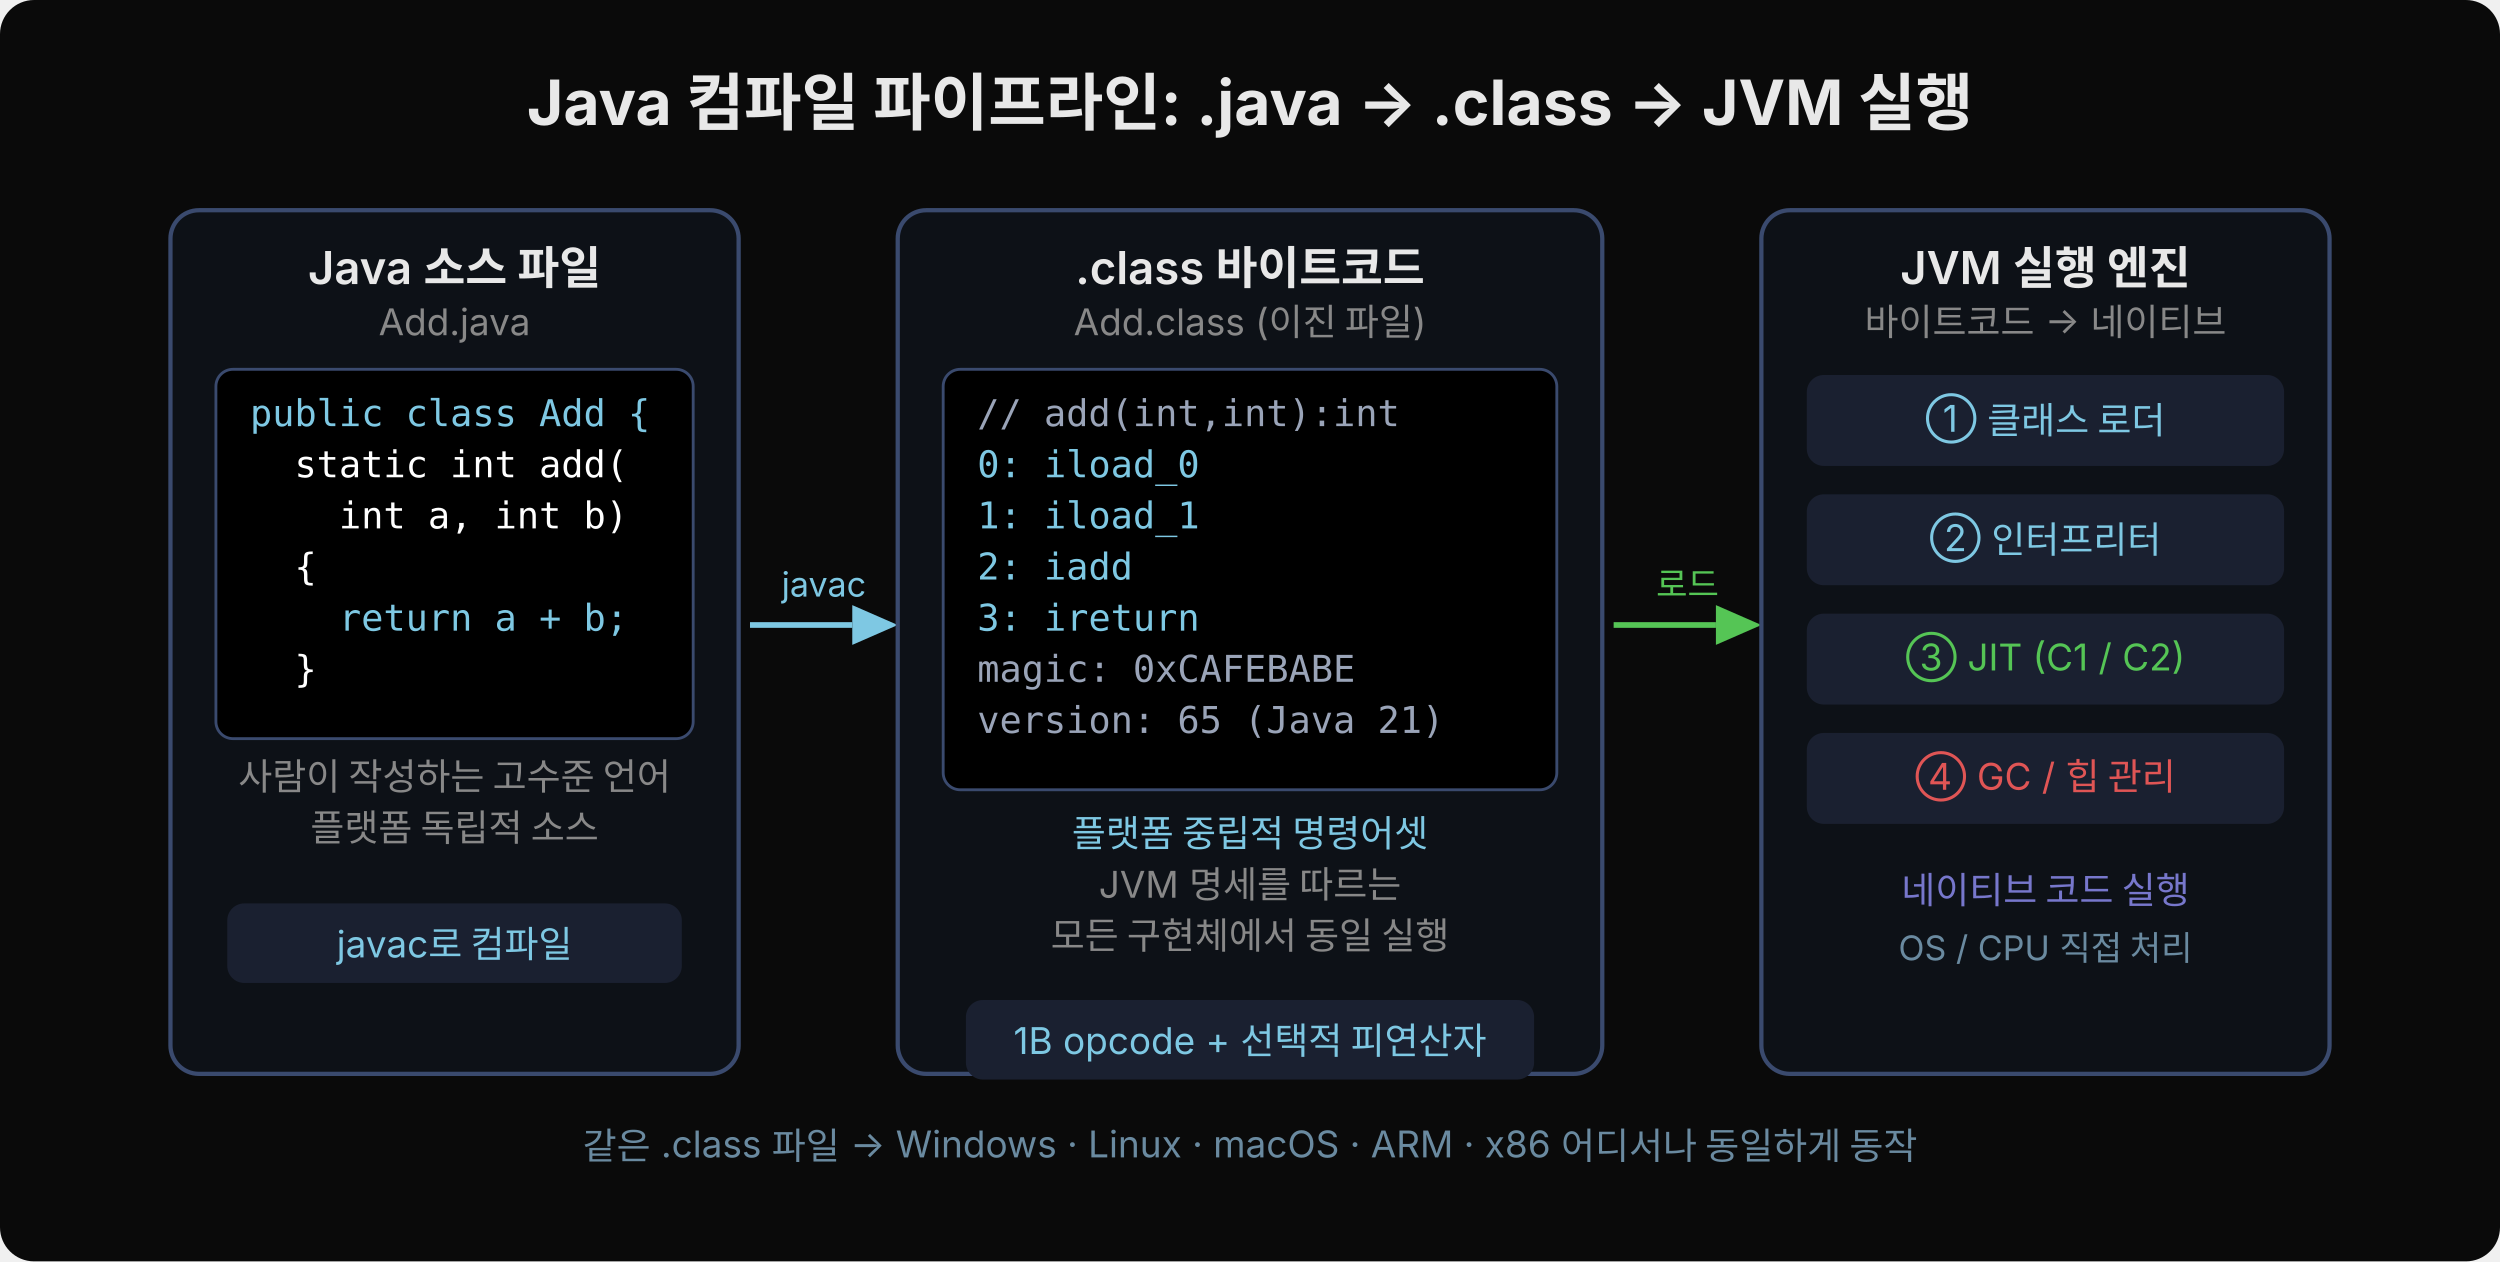
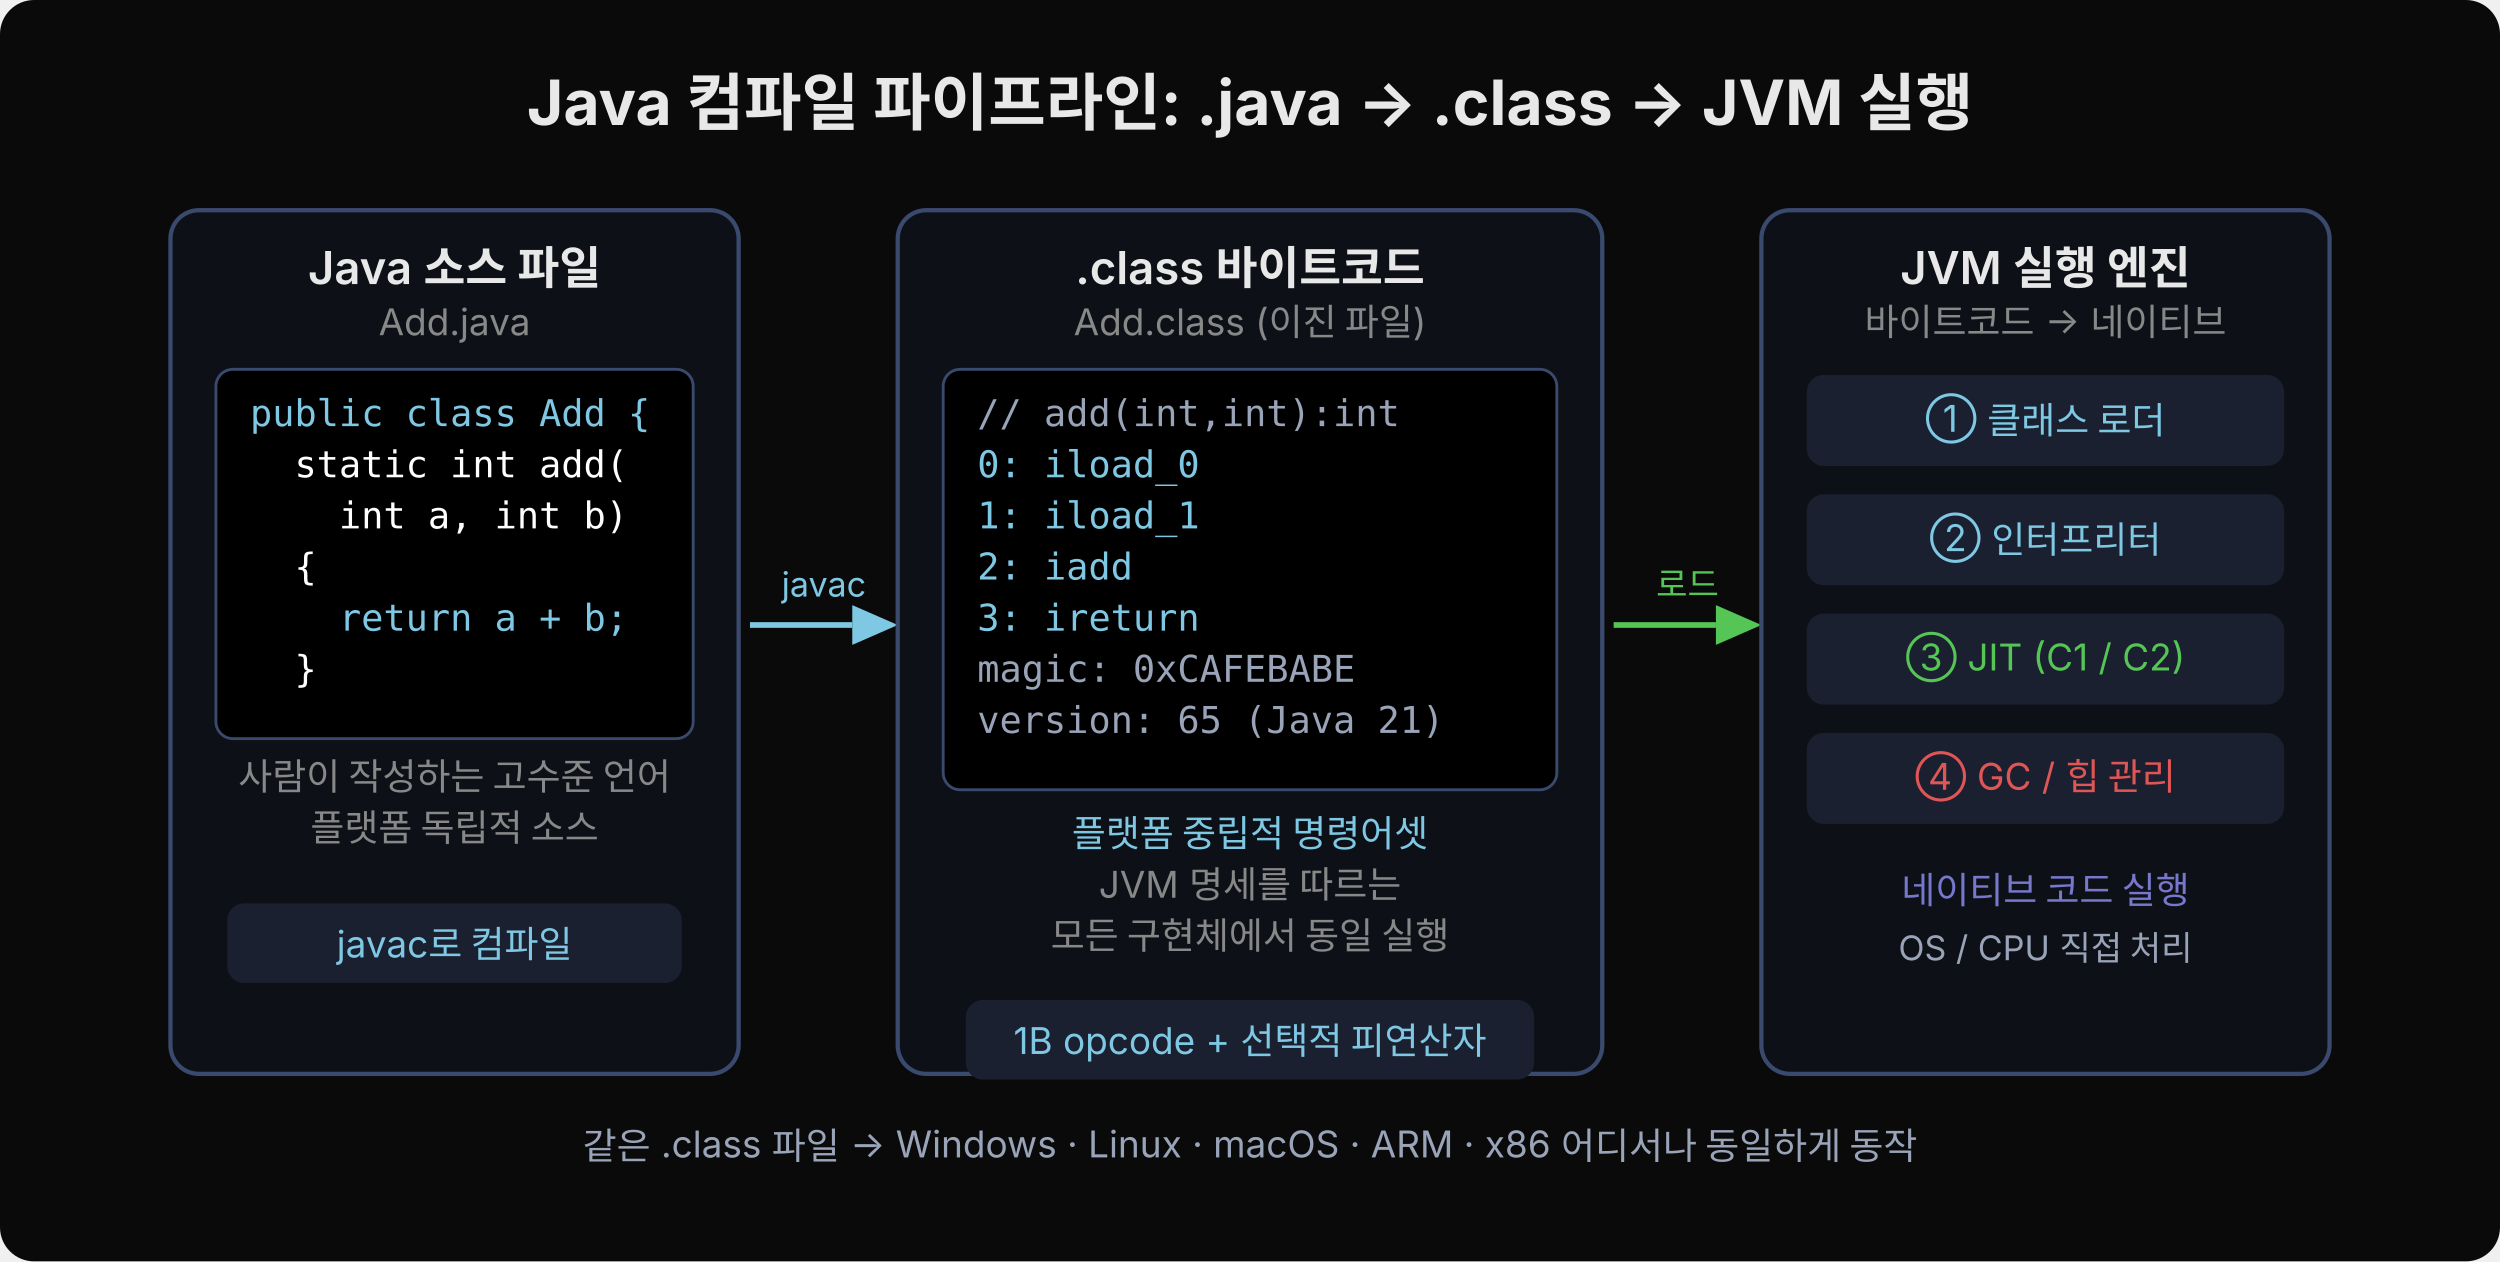
<svg xmlns="http://www.w3.org/2000/svg" width="880" height="444" viewBox="0 0 880 444">
  <rect width="880" height="444" fill="#0a0a0a" rx="12" />
  <text x="440" y="44" text-anchor="middle" font-family="'Wanted Sans Variable','Wanted Sans',-apple-system,sans-serif" font-size="22" font-weight="700" fill="#e8e8e8">Java 컴파일 파이프라인: .java → .class → JVM 실행</text>
  <rect x="60" y="74" width="200" height="304" fill="#0d1117" rx="10" stroke="#3a4a6e" stroke-width="1.5" />
  <text x="160" y="100" text-anchor="middle" font-family="'Wanted Sans Variable','Wanted Sans',-apple-system,sans-serif" font-size="16" font-weight="600" fill="#e8e8e8">Java 소스 파일</text>
  <text x="160" y="118" text-anchor="middle" font-family="'Wanted Sans Variable','Wanted Sans',-apple-system,sans-serif" font-size="13" fill="#888">Add.java</text>
  <rect x="76" y="130" width="168" height="130" fill="#000000" rx="6" stroke="#3a4a6e" />
  <text x="88" y="150" xml:space="preserve" font-family="'JetBrains Mono','Menlo','Consolas',monospace" font-size="13" fill="#7ec8e3">public class Add {</text>
  <text x="88" y="168" xml:space="preserve" font-family="'JetBrains Mono','Menlo','Consolas',monospace" font-size="13" fill="#ffffff">  static int add(</text>
  <text x="88" y="186" xml:space="preserve" font-family="'JetBrains Mono','Menlo','Consolas',monospace" font-size="13" fill="#ffffff">    int a, int b)</text>
  <text x="88" y="204" xml:space="preserve" font-family="'JetBrains Mono','Menlo','Consolas',monospace" font-size="13" fill="#ffffff">  {</text>
  <text x="88" y="222" xml:space="preserve" font-family="'JetBrains Mono','Menlo','Consolas',monospace" font-size="13" fill="#7ec8e3">    return a + b;</text>
  <text x="88" y="240" xml:space="preserve" font-family="'JetBrains Mono','Menlo','Consolas',monospace" font-size="13" fill="#ffffff">  }</text>
  <text x="160" y="278" text-anchor="middle" font-family="'Wanted Sans Variable','Wanted Sans',-apple-system,sans-serif" font-size="13" fill="#888">사람이 작성하는 고수준 언어</text>
  <text x="160" y="296" text-anchor="middle" font-family="'Wanted Sans Variable','Wanted Sans',-apple-system,sans-serif" font-size="13" fill="#888">플랫폼 독립적 소스</text>
  <rect x="80" y="318" width="160" height="28" fill="#1a2030" rx="6" />
  <text x="160" y="337" text-anchor="middle" font-family="'Wanted Sans Variable','Wanted Sans',-apple-system,sans-serif" font-size="13" fill="#7ec8e3">javac로 컴파일</text>
  <line x1="264" y1="220" x2="300" y2="220" stroke="#7ec8e3" stroke-width="2" />
  <polygon points="300,213 316,220 300,227" fill="#7ec8e3" />
  <text x="290" y="210" text-anchor="middle" font-family="'Wanted Sans Variable','Wanted Sans',-apple-system,sans-serif" font-size="12" fill="#7ec8e3">javac</text>
  <rect x="316" y="74" width="248" height="304" fill="#0d1117" rx="10" stroke="#3a4a6e" stroke-width="1.5" />
  <text x="440" y="100" text-anchor="middle" font-family="'Wanted Sans Variable','Wanted Sans',-apple-system,sans-serif" font-size="16" font-weight="600" fill="#e8e8e8">.class 바이트코드</text>
  <text x="440" y="118" text-anchor="middle" font-family="'Wanted Sans Variable','Wanted Sans',-apple-system,sans-serif" font-size="13" fill="#888">Add.class (이진 파일)</text>
  <rect x="332" y="130" width="216" height="148" fill="#000000" rx="6" stroke="#3a4a6e" />
  <text x="344" y="150" xml:space="preserve" font-family="'JetBrains Mono','Menlo','Consolas',monospace" font-size="13" fill="#9aa4b8">// add(int,int):int</text>
  <text x="344" y="168" xml:space="preserve" font-family="'JetBrains Mono','Menlo','Consolas',monospace" font-size="13" fill="#7ec8e3">0: iload_0</text>
  <text x="344" y="186" xml:space="preserve" font-family="'JetBrains Mono','Menlo','Consolas',monospace" font-size="13" fill="#7ec8e3">1: iload_1</text>
  <text x="344" y="204" xml:space="preserve" font-family="'JetBrains Mono','Menlo','Consolas',monospace" font-size="13" fill="#7ec8e3">2: iadd</text>
  <text x="344" y="222" xml:space="preserve" font-family="'JetBrains Mono','Menlo','Consolas',monospace" font-size="13" fill="#7ec8e3">3: ireturn</text>
  <text x="344" y="240" xml:space="preserve" font-family="'JetBrains Mono','Menlo','Consolas',monospace" font-size="13" fill="#9aa4b8">magic: 0xCAFEBABE</text>
  <text x="344" y="258" xml:space="preserve" font-family="'JetBrains Mono','Menlo','Consolas',monospace" font-size="13" fill="#9aa4b8">version: 65 (Java 21)</text>
  <text x="440" y="298" text-anchor="middle" font-family="'Wanted Sans Variable','Wanted Sans',-apple-system,sans-serif" font-size="13" fill="#7ec8e3">플랫폼 중립적 명령어셋</text>
  <text x="440" y="316" text-anchor="middle" font-family="'Wanted Sans Variable','Wanted Sans',-apple-system,sans-serif" font-size="13" fill="#888">JVM 명세를 따르는</text>
  <text x="440" y="334" text-anchor="middle" font-family="'Wanted Sans Variable','Wanted Sans',-apple-system,sans-serif" font-size="13" fill="#888">모든 구현체에서 동일 실행</text>
  <rect x="340" y="352" width="200" height="28" fill="#1a2030" rx="6" />
  <text x="440" y="371" text-anchor="middle" font-family="'Wanted Sans Variable','Wanted Sans',-apple-system,sans-serif" font-size="13" fill="#7ec8e3">1B opcode + 선택적 피연산자</text>
  <line x1="568" y1="220" x2="604" y2="220" stroke="#55c555" stroke-width="2" />
  <polygon points="604,213 620,220 604,227" fill="#55c555" />
  <text x="594" y="210" text-anchor="middle" font-family="'Wanted Sans Variable','Wanted Sans',-apple-system,sans-serif" font-size="12" fill="#55c555">로드</text>
  <rect x="620" y="74" width="200" height="304" fill="#0d1117" rx="10" stroke="#3a4a6e" stroke-width="1.5" />
  <text x="720" y="100" text-anchor="middle" font-family="'Wanted Sans Variable','Wanted Sans',-apple-system,sans-serif" font-size="16" font-weight="600" fill="#e8e8e8">JVM 실행 엔진</text>
  <text x="720" y="118" text-anchor="middle" font-family="'Wanted Sans Variable','Wanted Sans',-apple-system,sans-serif" font-size="13" fill="#888">바이트코드 → 네이티브</text>
  <rect x="636" y="132" width="168" height="32" fill="#1a2030" rx="6" />
  <text x="720" y="152" text-anchor="middle" font-family="'Wanted Sans Variable','Wanted Sans',-apple-system,sans-serif" font-size="13" fill="#7ec8e3">① 클래스 로더</text>
  <rect x="636" y="174" width="168" height="32" fill="#1a2030" rx="6" />
  <text x="720" y="194" text-anchor="middle" font-family="'Wanted Sans Variable','Wanted Sans',-apple-system,sans-serif" font-size="13" fill="#7ec8e3">② 인터프리터</text>
  <rect x="636" y="216" width="168" height="32" fill="#1a2030" rx="6" />
  <text x="720" y="236" text-anchor="middle" font-family="'Wanted Sans Variable','Wanted Sans',-apple-system,sans-serif" font-size="13" fill="#55c555">③ JIT (C1 / C2)</text>
  <rect x="636" y="258" width="168" height="32" fill="#1a2030" rx="6" />
  <text x="720" y="278" text-anchor="middle" font-family="'Wanted Sans Variable','Wanted Sans',-apple-system,sans-serif" font-size="13" fill="#e05555">④ GC / 힙 관리</text>
  <text x="720" y="318" text-anchor="middle" font-family="'Wanted Sans Variable','Wanted Sans',-apple-system,sans-serif" font-size="13" fill="#7777cc">네이티브 코드 실행</text>
-   <text x="720" y="338" text-anchor="middle" font-family="'Wanted Sans Variable','Wanted Sans',-apple-system,sans-serif" font-size="12" fill="#6a8aa0">OS / CPU 직접 처리</text>
-   <text x="440" y="408" text-anchor="middle" font-family="'Wanted Sans Variable','Wanted Sans',-apple-system,sans-serif" font-size="13" fill="#6a8aa0">같은 .class 파일 → Windows · Linux · macOS · ARM · x86 어디서나 동일하게 동작</text>
+   <text x="720" y="338" text-anchor="middle" font-family="'Wanted Sans Variable','Wanted Sans',-apple-system,sans-serif" font-size="12" fill="#9aa4b8">OS / CPU 직접 처리</text>
+   <text x="440" y="408" text-anchor="middle" font-family="'Wanted Sans Variable','Wanted Sans',-apple-system,sans-serif" font-size="13" fill="#9aa4b8">같은 .class 파일 → Windows · Linux · macOS · ARM · x86 어디서나 동일하게 동작</text>
</svg>
